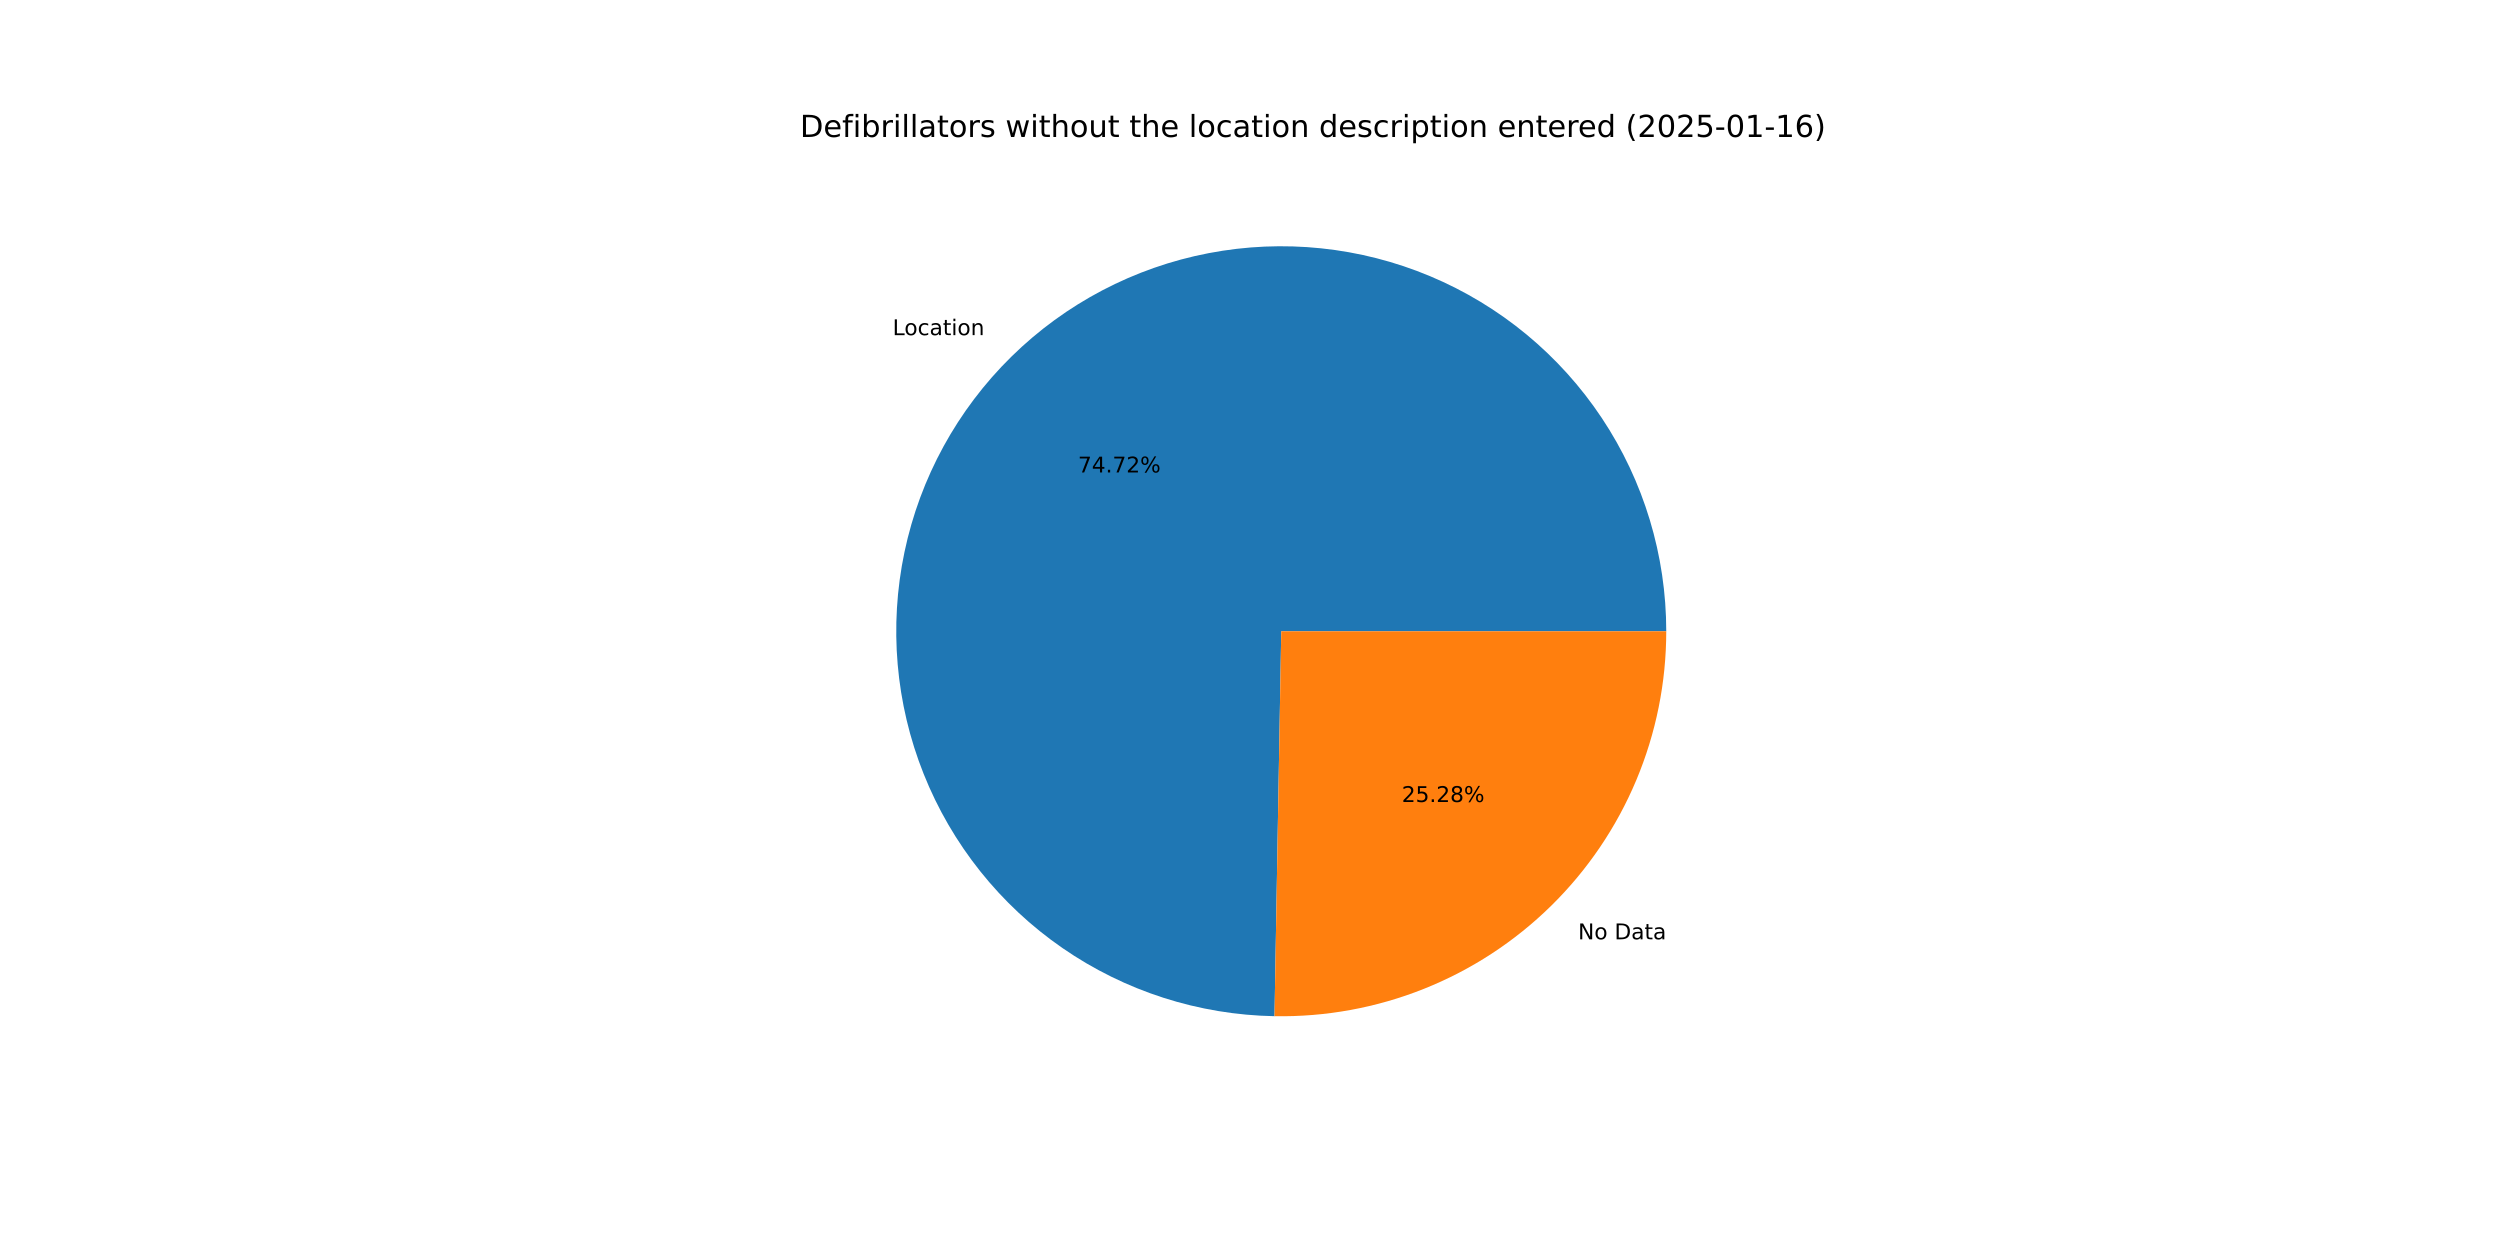
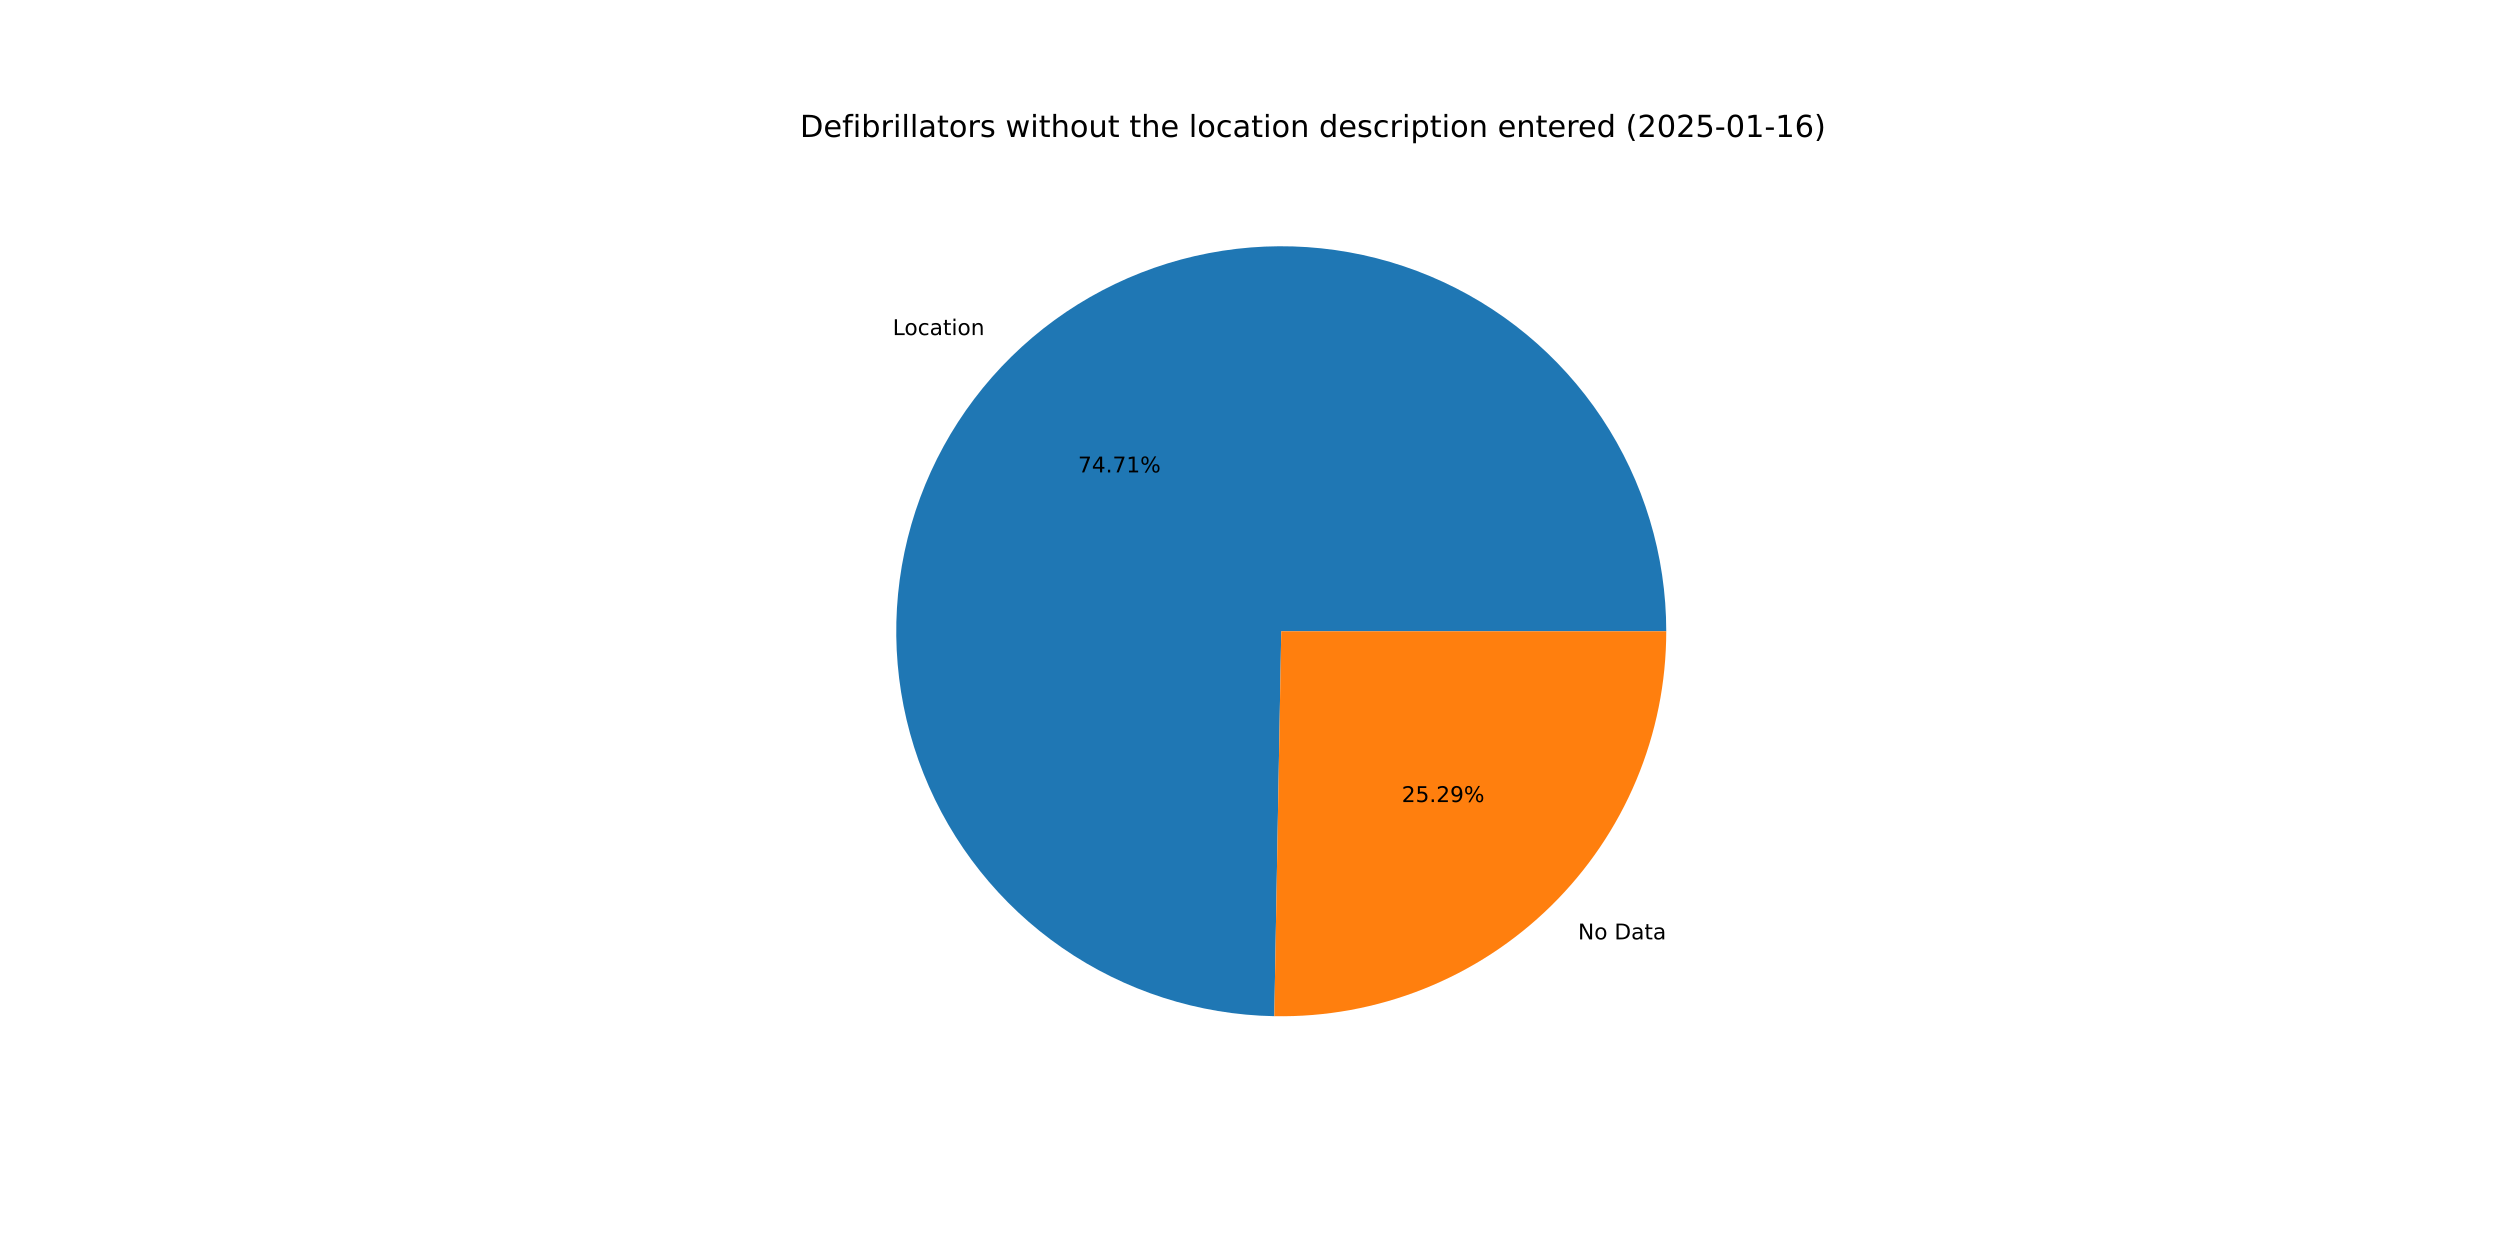
<svg xmlns="http://www.w3.org/2000/svg" xmlns:xlink="http://www.w3.org/1999/xlink" width="1152pt" height="576pt" viewBox="0 0 1152 576" version="1.1">
  <defs>
    <style type="text/css">*{stroke-linejoin: round; stroke-linecap: butt}</style>
  </defs>
  <g id="figure_1">
    <g id="patch_1">
      <path d="M 0 576  L 1152 576  L 1152 0  L 0 0  z " style="fill: #ffffff" />
    </g>
    <g id="axes_1">
      <g id="patch_2">
-         <path d="M 767.808 290.88  C 767.808 255.929 757.479 221.744 738.125 192.641  C 718.771 163.537 691.241 140.792 659.009 127.275  C 626.777 113.759 591.258 110.064 556.934 116.657  C 522.61 123.25 490.988 139.842 466.058 164.339  C 441.128 188.836 423.984 220.162 416.79 254.365  C 409.597 288.568 412.668 324.147 425.618 356.611  C 438.568 389.074 460.827 416.999 489.587 436.86  C 518.346 456.722 552.344 467.648 587.29 468.261  L 590.4 290.88  z " style="fill: #1f77b4" />
+         <path d="M 767.808 290.88  C 767.808 255.933 757.482 221.752 738.132 192.651  C 718.782 163.55 691.258 140.804 659.031 127.285  C 626.805 113.765 591.291 110.065 556.97 116.65  C 522.649 123.236 491.027 139.818 466.093 164.305  C 441.159 188.792 424.008 220.109 416.803 254.305  C 409.598 288.502 412.656 324.077 425.591 356.542  C 438.526 389.008 460.769 416.939 489.516 436.812  C 518.263 456.685 552.251 467.627 587.193 468.259  L 590.4 290.88  z " style="fill: #1f77b4" />
      </g>
      <g id="patch_3">
-         <path d="M 587.29 468.261  C 610.845 468.674 634.248 464.391 656.131 455.662  C 678.013 446.933 697.938 433.933 714.742 417.421  C 731.546 400.909 744.894 381.214 754.005 359.489  C 763.115 337.763 767.808 314.439 767.808 290.88  L 590.4 290.88  z " style="fill: #ff7f0e" />
+         <path d="M 587.193 468.259  C 610.756 468.685 634.169 464.412 656.062 455.689  C 677.956 446.967 697.893 433.968 714.707 417.455  C 731.522 400.942 744.878 381.243 753.995 359.511  C 763.112 337.779 767.808 314.447 767.808 290.88  L 590.4 290.88  z " style="fill: #ff7f0e" />
      </g>
      <g id="matplotlib.axis_1" />
      <g id="matplotlib.axis_2" />
      <g id="text_1">
-         <g transform="translate(411.3268 154.4442) scale(0.1 -0.1)">
+         <g transform="translate(411.3652 154.4065) scale(0.1 -0.1)">
          <defs>
            <path id="DejaVuSans-4c" d="M 628 4666  L 1259 4666  L 1259 531  L 3531 531  L 3531 0  L 628 0  L 628 4666  z " transform="scale(0.015625)" />
            <path id="DejaVuSans-6f" d="M 1959 3097  Q 1497 3097 1228 2736  Q 959 2375 959 1747  Q 959 1119 1226 758  Q 1494 397 1959 397  Q 2419 397 2687 759  Q 2956 1122 2956 1747  Q 2956 2369 2687 2733  Q 2419 3097 1959 3097  z M 1959 3584  Q 2709 3584 3137 3096  Q 3566 2609 3566 1747  Q 3566 888 3137 398  Q 2709 -91 1959 -91  Q 1206 -91 779 398  Q 353 888 353 1747  Q 353 2609 779 3096  Q 1206 3584 1959 3584  z " transform="scale(0.015625)" />
            <path id="DejaVuSans-63" d="M 3122 3366  L 3122 2828  Q 2878 2963 2633 3030  Q 2388 3097 2138 3097  Q 1578 3097 1268 2742  Q 959 2388 959 1747  Q 959 1106 1268 751  Q 1578 397 2138 397  Q 2388 397 2633 464  Q 2878 531 3122 666  L 3122 134  Q 2881 22 2623 -34  Q 2366 -91 2075 -91  Q 1284 -91 818 406  Q 353 903 353 1747  Q 353 2603 823 3093  Q 1294 3584 2113 3584  Q 2378 3584 2631 3529  Q 2884 3475 3122 3366  z " transform="scale(0.015625)" />
            <path id="DejaVuSans-61" d="M 2194 1759  Q 1497 1759 1228 1600  Q 959 1441 959 1056  Q 959 750 1161 570  Q 1363 391 1709 391  Q 2188 391 2477 730  Q 2766 1069 2766 1631  L 2766 1759  L 2194 1759  z M 3341 1997  L 3341 0  L 2766 0  L 2766 531  Q 2569 213 2275 61  Q 1981 -91 1556 -91  Q 1019 -91 701 211  Q 384 513 384 1019  Q 384 1609 779 1909  Q 1175 2209 1959 2209  L 2766 2209  L 2766 2266  Q 2766 2663 2505 2880  Q 2244 3097 1772 3097  Q 1472 3097 1187 3025  Q 903 2953 641 2809  L 641 3341  Q 956 3463 1253 3523  Q 1550 3584 1831 3584  Q 2591 3584 2966 3190  Q 3341 2797 3341 1997  z " transform="scale(0.015625)" />
            <path id="DejaVuSans-74" d="M 1172 4494  L 1172 3500  L 2356 3500  L 2356 3053  L 1172 3053  L 1172 1153  Q 1172 725 1289 603  Q 1406 481 1766 481  L 2356 481  L 2356 0  L 1766 0  Q 1100 0 847 248  Q 594 497 594 1153  L 594 3053  L 172 3053  L 172 3500  L 594 3500  L 594 4494  L 1172 4494  z " transform="scale(0.015625)" />
            <path id="DejaVuSans-69" d="M 603 3500  L 1178 3500  L 1178 0  L 603 0  L 603 3500  z M 603 4863  L 1178 4863  L 1178 4134  L 603 4134  L 603 4863  z " transform="scale(0.015625)" />
            <path id="DejaVuSans-6e" d="M 3513 2113  L 3513 0  L 2938 0  L 2938 2094  Q 2938 2591 2744 2837  Q 2550 3084 2163 3084  Q 1697 3084 1428 2787  Q 1159 2491 1159 1978  L 1159 0  L 581 0  L 581 3500  L 1159 3500  L 1159 2956  Q 1366 3272 1645 3428  Q 1925 3584 2291 3584  Q 2894 3584 3203 3211  Q 3513 2838 3513 2113  z " transform="scale(0.015625)" />
          </defs>
          <use xlink:href="#DejaVuSans-4c" />
          <use xlink:href="#DejaVuSans-6f" x="53.963" />
          <use xlink:href="#DejaVuSans-63" x="115.145" />
          <use xlink:href="#DejaVuSans-61" x="170.125" />
          <use xlink:href="#DejaVuSans-74" x="231.404" />
          <use xlink:href="#DejaVuSans-69" x="270.613" />
          <use xlink:href="#DejaVuSans-6f" x="298.396" />
          <use xlink:href="#DejaVuSans-6e" x="359.578" />
        </g>
      </g>
      <g id="text_2">
-         <g transform="translate(496.7299 217.7147) scale(0.1 -0.1)">
+         <g transform="translate(496.7508 217.6942) scale(0.1 -0.1)">
          <defs>
            <path id="DejaVuSans-37" d="M 525 4666  L 3525 4666  L 3525 4397  L 1831 0  L 1172 0  L 2766 4134  L 525 4134  L 525 4666  z " transform="scale(0.015625)" />
            <path id="DejaVuSans-34" d="M 2419 4116  L 825 1625  L 2419 1625  L 2419 4116  z M 2253 4666  L 3047 4666  L 3047 1625  L 3713 1625  L 3713 1100  L 3047 1100  L 3047 0  L 2419 0  L 2419 1100  L 313 1100  L 313 1709  L 2253 4666  z " transform="scale(0.015625)" />
            <path id="DejaVuSans-2e" d="M 684 794  L 1344 794  L 1344 0  L 684 0  L 684 794  z " transform="scale(0.015625)" />
-             <path id="DejaVuSans-32" d="M 1228 531  L 3431 531  L 3431 0  L 469 0  L 469 531  Q 828 903 1448 1529  Q 2069 2156 2228 2338  Q 2531 2678 2651 2914  Q 2772 3150 2772 3378  Q 2772 3750 2511 3984  Q 2250 4219 1831 4219  Q 1534 4219 1204 4116  Q 875 4013 500 3803  L 500 4441  Q 881 4594 1212 4672  Q 1544 4750 1819 4750  Q 2544 4750 2975 4387  Q 3406 4025 3406 3419  Q 3406 3131 3298 2873  Q 3191 2616 2906 2266  Q 2828 2175 2409 1742  Q 1991 1309 1228 531  z " transform="scale(0.015625)" />
+             <path id="DejaVuSans-31" d="M 794 531  L 1825 531  L 1825 4091  L 703 3866  L 703 4441  L 1819 4666  L 2450 4666  L 2450 531  L 3481 531  L 3481 0  L 794 0  L 794 531  z " transform="scale(0.015625)" />
            <path id="DejaVuSans-25" d="M 4653 2053  Q 4381 2053 4226 1822  Q 4072 1591 4072 1178  Q 4072 772 4226 539  Q 4381 306 4653 306  Q 4919 306 5073 539  Q 5228 772 5228 1178  Q 5228 1588 5073 1820  Q 4919 2053 4653 2053  z M 4653 2450  Q 5147 2450 5437 2106  Q 5728 1763 5728 1178  Q 5728 594 5436 251  Q 5144 -91 4653 -91  Q 4153 -91 3862 251  Q 3572 594 3572 1178  Q 3572 1766 3864 2108  Q 4156 2450 4653 2450  z M 1428 4353  Q 1159 4353 1004 4120  Q 850 3888 850 3481  Q 850 3069 1003 2837  Q 1156 2606 1428 2606  Q 1700 2606 1854 2837  Q 2009 3069 2009 3481  Q 2009 3884 1853 4118  Q 1697 4353 1428 4353  z M 4250 4750  L 4750 4750  L 1831 -91  L 1331 -91  L 4250 4750  z M 1428 4750  Q 1922 4750 2215 4408  Q 2509 4066 2509 3481  Q 2509 2891 2217 2550  Q 1925 2209 1428 2209  Q 931 2209 642 2551  Q 353 2894 353 3481  Q 353 4063 643 4406  Q 934 4750 1428 4750  z " transform="scale(0.015625)" />
          </defs>
          <use xlink:href="#DejaVuSans-37" />
          <use xlink:href="#DejaVuSans-34" x="63.623" />
          <use xlink:href="#DejaVuSans-2e" x="127.246" />
          <use xlink:href="#DejaVuSans-37" x="159.033" />
-           <use xlink:href="#DejaVuSans-32" x="222.656" />
+           <use xlink:href="#DejaVuSans-31" x="222.656" />
          <use xlink:href="#DejaVuSans-25" x="286.279" />
        </g>
      </g>
      <g id="text_3">
-         <g transform="translate(727.1763 432.8345) scale(0.1 -0.1)">
+         <g transform="translate(727.138 432.8722) scale(0.1 -0.1)">
          <defs>
            <path id="DejaVuSans-4e" d="M 628 4666  L 1478 4666  L 3547 763  L 3547 4666  L 4159 4666  L 4159 0  L 3309 0  L 1241 3903  L 1241 0  L 628 0  L 628 4666  z " transform="scale(0.015625)" />
            <path id="DejaVuSans-20" transform="scale(0.015625)" />
            <path id="DejaVuSans-44" d="M 1259 4147  L 1259 519  L 2022 519  Q 2988 519 3436 956  Q 3884 1394 3884 2338  Q 3884 3275 3436 3711  Q 2988 4147 2022 4147  L 1259 4147  z M 628 4666  L 1925 4666  Q 3281 4666 3915 4102  Q 4550 3538 4550 2338  Q 4550 1131 3912 565  Q 3275 0 1925 0  L 628 0  L 628 4666  z " transform="scale(0.015625)" />
          </defs>
          <use xlink:href="#DejaVuSans-4e" />
          <use xlink:href="#DejaVuSans-6f" x="74.805" />
          <use xlink:href="#DejaVuSans-20" x="135.986" />
          <use xlink:href="#DejaVuSans-44" x="167.773" />
          <use xlink:href="#DejaVuSans-61" x="244.775" />
          <use xlink:href="#DejaVuSans-74" x="306.055" />
          <use xlink:href="#DejaVuSans-61" x="345.264" />
        </g>
      </g>
      <g id="text_4">
-         <g transform="translate(645.9404 369.564) scale(0.1 -0.1)">
+         <g transform="translate(645.9195 369.5846) scale(0.1 -0.1)">
          <defs>
+             <path id="DejaVuSans-32" d="M 1228 531  L 3431 531  L 3431 0  L 469 0  L 469 531  Q 828 903 1448 1529  Q 2069 2156 2228 2338  Q 2531 2678 2651 2914  Q 2772 3150 2772 3378  Q 2772 3750 2511 3984  Q 2250 4219 1831 4219  Q 1534 4219 1204 4116  Q 875 4013 500 3803  L 500 4441  Q 881 4594 1212 4672  Q 1544 4750 1819 4750  Q 2544 4750 2975 4387  Q 3406 4025 3406 3419  Q 3406 3131 3298 2873  Q 3191 2616 2906 2266  Q 2828 2175 2409 1742  Q 1991 1309 1228 531  z " transform="scale(0.015625)" />
            <path id="DejaVuSans-35" d="M 691 4666  L 3169 4666  L 3169 4134  L 1269 4134  L 1269 2991  Q 1406 3038 1543 3061  Q 1681 3084 1819 3084  Q 2600 3084 3056 2656  Q 3513 2228 3513 1497  Q 3513 744 3044 326  Q 2575 -91 1722 -91  Q 1428 -91 1123 -41  Q 819 9 494 109  L 494 744  Q 775 591 1075 516  Q 1375 441 1709 441  Q 2250 441 2565 725  Q 2881 1009 2881 1497  Q 2881 1984 2565 2268  Q 2250 2553 1709 2553  Q 1456 2553 1204 2497  Q 953 2441 691 2322  L 691 4666  z " transform="scale(0.015625)" />
-             <path id="DejaVuSans-38" d="M 2034 2216  Q 1584 2216 1326 1975  Q 1069 1734 1069 1313  Q 1069 891 1326 650  Q 1584 409 2034 409  Q 2484 409 2743 651  Q 3003 894 3003 1313  Q 3003 1734 2745 1975  Q 2488 2216 2034 2216  z M 1403 2484  Q 997 2584 770 2862  Q 544 3141 544 3541  Q 544 4100 942 4425  Q 1341 4750 2034 4750  Q 2731 4750 3128 4425  Q 3525 4100 3525 3541  Q 3525 3141 3298 2862  Q 3072 2584 2669 2484  Q 3125 2378 3379 2068  Q 3634 1759 3634 1313  Q 3634 634 3220 271  Q 2806 -91 2034 -91  Q 1263 -91 848 271  Q 434 634 434 1313  Q 434 1759 690 2068  Q 947 2378 1403 2484  z M 1172 3481  Q 1172 3119 1398 2916  Q 1625 2713 2034 2713  Q 2441 2713 2670 2916  Q 2900 3119 2900 3481  Q 2900 3844 2670 4047  Q 2441 4250 2034 4250  Q 1625 4250 1398 4047  Q 1172 3844 1172 3481  z " transform="scale(0.015625)" />
+             <path id="DejaVuSans-39" d="M 703 97  L 703 672  Q 941 559 1184 500  Q 1428 441 1663 441  Q 2288 441 2617 861  Q 2947 1281 2994 2138  Q 2813 1869 2534 1725  Q 2256 1581 1919 1581  Q 1219 1581 811 2004  Q 403 2428 403 3163  Q 403 3881 828 4315  Q 1253 4750 1959 4750  Q 2769 4750 3195 4129  Q 3622 3509 3622 2328  Q 3622 1225 3098 567  Q 2575 -91 1691 -91  Q 1453 -91 1209 -44  Q 966 3 703 97  z M 1959 2075  Q 2384 2075 2632 2365  Q 2881 2656 2881 3163  Q 2881 3666 2632 3958  Q 2384 4250 1959 4250  Q 1534 4250 1286 3958  Q 1038 3666 1038 3163  Q 1038 2656 1286 2365  Q 1534 2075 1959 2075  z " transform="scale(0.015625)" />
          </defs>
          <use xlink:href="#DejaVuSans-32" />
          <use xlink:href="#DejaVuSans-35" x="63.623" />
          <use xlink:href="#DejaVuSans-2e" x="127.246" />
          <use xlink:href="#DejaVuSans-32" x="159.033" />
-           <use xlink:href="#DejaVuSans-38" x="222.656" />
+           <use xlink:href="#DejaVuSans-39" x="222.656" />
          <use xlink:href="#DejaVuSans-25" x="286.279" />
        </g>
      </g>
      <g id="text_5">
        <g transform="translate(368.64 63.12) scale(0.14 -0.14)">
          <defs>
            <path id="DejaVuSans-65" d="M 3597 1894  L 3597 1613  L 953 1613  Q 991 1019 1311 708  Q 1631 397 2203 397  Q 2534 397 2845 478  Q 3156 559 3463 722  L 3463 178  Q 3153 47 2828 -22  Q 2503 -91 2169 -91  Q 1331 -91 842 396  Q 353 884 353 1716  Q 353 2575 817 3079  Q 1281 3584 2069 3584  Q 2775 3584 3186 3129  Q 3597 2675 3597 1894  z M 3022 2063  Q 3016 2534 2758 2815  Q 2500 3097 2075 3097  Q 1594 3097 1305 2825  Q 1016 2553 972 2059  L 3022 2063  z " transform="scale(0.015625)" />
            <path id="DejaVuSans-66" d="M 2375 4863  L 2375 4384  L 1825 4384  Q 1516 4384 1395 4259  Q 1275 4134 1275 3809  L 1275 3500  L 2222 3500  L 2222 3053  L 1275 3053  L 1275 0  L 697 0  L 697 3053  L 147 3053  L 147 3500  L 697 3500  L 697 3744  Q 697 4328 969 4595  Q 1241 4863 1831 4863  L 2375 4863  z " transform="scale(0.015625)" />
            <path id="DejaVuSans-62" d="M 3116 1747  Q 3116 2381 2855 2742  Q 2594 3103 2138 3103  Q 1681 3103 1420 2742  Q 1159 2381 1159 1747  Q 1159 1113 1420 752  Q 1681 391 2138 391  Q 2594 391 2855 752  Q 3116 1113 3116 1747  z M 1159 2969  Q 1341 3281 1617 3432  Q 1894 3584 2278 3584  Q 2916 3584 3314 3078  Q 3713 2572 3713 1747  Q 3713 922 3314 415  Q 2916 -91 2278 -91  Q 1894 -91 1617 61  Q 1341 213 1159 525  L 1159 0  L 581 0  L 581 4863  L 1159 4863  L 1159 2969  z " transform="scale(0.015625)" />
            <path id="DejaVuSans-72" d="M 2631 2963  Q 2534 3019 2420 3045  Q 2306 3072 2169 3072  Q 1681 3072 1420 2755  Q 1159 2438 1159 1844  L 1159 0  L 581 0  L 581 3500  L 1159 3500  L 1159 2956  Q 1341 3275 1631 3429  Q 1922 3584 2338 3584  Q 2397 3584 2469 3576  Q 2541 3569 2628 3553  L 2631 2963  z " transform="scale(0.015625)" />
            <path id="DejaVuSans-6c" d="M 603 4863  L 1178 4863  L 1178 0  L 603 0  L 603 4863  z " transform="scale(0.015625)" />
            <path id="DejaVuSans-73" d="M 2834 3397  L 2834 2853  Q 2591 2978 2328 3040  Q 2066 3103 1784 3103  Q 1356 3103 1142 2972  Q 928 2841 928 2578  Q 928 2378 1081 2264  Q 1234 2150 1697 2047  L 1894 2003  Q 2506 1872 2764 1633  Q 3022 1394 3022 966  Q 3022 478 2636 193  Q 2250 -91 1575 -91  Q 1294 -91 989 -36  Q 684 19 347 128  L 347 722  Q 666 556 975 473  Q 1284 391 1588 391  Q 1994 391 2212 530  Q 2431 669 2431 922  Q 2431 1156 2273 1281  Q 2116 1406 1581 1522  L 1381 1569  Q 847 1681 609 1914  Q 372 2147 372 2553  Q 372 3047 722 3315  Q 1072 3584 1716 3584  Q 2034 3584 2315 3537  Q 2597 3491 2834 3397  z " transform="scale(0.015625)" />
            <path id="DejaVuSans-77" d="M 269 3500  L 844 3500  L 1563 769  L 2278 3500  L 2956 3500  L 3675 769  L 4391 3500  L 4966 3500  L 4050 0  L 3372 0  L 2619 2869  L 1863 0  L 1184 0  L 269 3500  z " transform="scale(0.015625)" />
            <path id="DejaVuSans-68" d="M 3513 2113  L 3513 0  L 2938 0  L 2938 2094  Q 2938 2591 2744 2837  Q 2550 3084 2163 3084  Q 1697 3084 1428 2787  Q 1159 2491 1159 1978  L 1159 0  L 581 0  L 581 4863  L 1159 4863  L 1159 2956  Q 1366 3272 1645 3428  Q 1925 3584 2291 3584  Q 2894 3584 3203 3211  Q 3513 2838 3513 2113  z " transform="scale(0.015625)" />
            <path id="DejaVuSans-75" d="M 544 1381  L 544 3500  L 1119 3500  L 1119 1403  Q 1119 906 1312 657  Q 1506 409 1894 409  Q 2359 409 2629 706  Q 2900 1003 2900 1516  L 2900 3500  L 3475 3500  L 3475 0  L 2900 0  L 2900 538  Q 2691 219 2414 64  Q 2138 -91 1772 -91  Q 1169 -91 856 284  Q 544 659 544 1381  z M 1991 3584  L 1991 3584  z " transform="scale(0.015625)" />
            <path id="DejaVuSans-64" d="M 2906 2969  L 2906 4863  L 3481 4863  L 3481 0  L 2906 0  L 2906 525  Q 2725 213 2448 61  Q 2172 -91 1784 -91  Q 1150 -91 751 415  Q 353 922 353 1747  Q 353 2572 751 3078  Q 1150 3584 1784 3584  Q 2172 3584 2448 3432  Q 2725 3281 2906 2969  z M 947 1747  Q 947 1113 1208 752  Q 1469 391 1925 391  Q 2381 391 2643 752  Q 2906 1113 2906 1747  Q 2906 2381 2643 2742  Q 2381 3103 1925 3103  Q 1469 3103 1208 2742  Q 947 2381 947 1747  z " transform="scale(0.015625)" />
            <path id="DejaVuSans-70" d="M 1159 525  L 1159 -1331  L 581 -1331  L 581 3500  L 1159 3500  L 1159 2969  Q 1341 3281 1617 3432  Q 1894 3584 2278 3584  Q 2916 3584 3314 3078  Q 3713 2572 3713 1747  Q 3713 922 3314 415  Q 2916 -91 2278 -91  Q 1894 -91 1617 61  Q 1341 213 1159 525  z M 3116 1747  Q 3116 2381 2855 2742  Q 2594 3103 2138 3103  Q 1681 3103 1420 2742  Q 1159 2381 1159 1747  Q 1159 1113 1420 752  Q 1681 391 2138 391  Q 2594 391 2855 752  Q 3116 1113 3116 1747  z " transform="scale(0.015625)" />
            <path id="DejaVuSans-28" d="M 1984 4856  Q 1566 4138 1362 3434  Q 1159 2731 1159 2009  Q 1159 1288 1364 580  Q 1569 -128 1984 -844  L 1484 -844  Q 1016 -109 783 600  Q 550 1309 550 2009  Q 550 2706 781 3412  Q 1013 4119 1484 4856  L 1984 4856  z " transform="scale(0.015625)" />
            <path id="DejaVuSans-30" d="M 2034 4250  Q 1547 4250 1301 3770  Q 1056 3291 1056 2328  Q 1056 1369 1301 889  Q 1547 409 2034 409  Q 2525 409 2770 889  Q 3016 1369 3016 2328  Q 3016 3291 2770 3770  Q 2525 4250 2034 4250  z M 2034 4750  Q 2819 4750 3233 4129  Q 3647 3509 3647 2328  Q 3647 1150 3233 529  Q 2819 -91 2034 -91  Q 1250 -91 836 529  Q 422 1150 422 2328  Q 422 3509 836 4129  Q 1250 4750 2034 4750  z " transform="scale(0.015625)" />
            <path id="DejaVuSans-2d" d="M 313 2009  L 1997 2009  L 1997 1497  L 313 1497  L 313 2009  z " transform="scale(0.015625)" />
-             <path id="DejaVuSans-31" d="M 794 531  L 1825 531  L 1825 4091  L 703 3866  L 703 4441  L 1819 4666  L 2450 4666  L 2450 531  L 3481 531  L 3481 0  L 794 0  L 794 531  z " transform="scale(0.015625)" />
            <path id="DejaVuSans-36" d="M 2113 2584  Q 1688 2584 1439 2293  Q 1191 2003 1191 1497  Q 1191 994 1439 701  Q 1688 409 2113 409  Q 2538 409 2786 701  Q 3034 994 3034 1497  Q 3034 2003 2786 2293  Q 2538 2584 2113 2584  z M 3366 4563  L 3366 3988  Q 3128 4100 2886 4159  Q 2644 4219 2406 4219  Q 1781 4219 1451 3797  Q 1122 3375 1075 2522  Q 1259 2794 1537 2939  Q 1816 3084 2150 3084  Q 2853 3084 3261 2657  Q 3669 2231 3669 1497  Q 3669 778 3244 343  Q 2819 -91 2113 -91  Q 1303 -91 875 529  Q 447 1150 447 2328  Q 447 3434 972 4092  Q 1497 4750 2381 4750  Q 2619 4750 2861 4703  Q 3103 4656 3366 4563  z " transform="scale(0.015625)" />
            <path id="DejaVuSans-29" d="M 513 4856  L 1013 4856  Q 1481 4119 1714 3412  Q 1947 2706 1947 2009  Q 1947 1309 1714 600  Q 1481 -109 1013 -844  L 513 -844  Q 928 -128 1133 580  Q 1338 1288 1338 2009  Q 1338 2731 1133 3434  Q 928 4138 513 4856  z " transform="scale(0.015625)" />
          </defs>
          <use xlink:href="#DejaVuSans-44" />
          <use xlink:href="#DejaVuSans-65" x="77.002" />
          <use xlink:href="#DejaVuSans-66" x="138.525" />
          <use xlink:href="#DejaVuSans-69" x="173.73" />
          <use xlink:href="#DejaVuSans-62" x="201.514" />
          <use xlink:href="#DejaVuSans-72" x="264.99" />
          <use xlink:href="#DejaVuSans-69" x="306.104" />
          <use xlink:href="#DejaVuSans-6c" x="333.887" />
          <use xlink:href="#DejaVuSans-6c" x="361.67" />
          <use xlink:href="#DejaVuSans-61" x="389.453" />
          <use xlink:href="#DejaVuSans-74" x="450.732" />
          <use xlink:href="#DejaVuSans-6f" x="489.941" />
          <use xlink:href="#DejaVuSans-72" x="551.123" />
          <use xlink:href="#DejaVuSans-73" x="592.236" />
          <use xlink:href="#DejaVuSans-20" x="644.336" />
          <use xlink:href="#DejaVuSans-77" x="676.123" />
          <use xlink:href="#DejaVuSans-69" x="757.91" />
          <use xlink:href="#DejaVuSans-74" x="785.693" />
          <use xlink:href="#DejaVuSans-68" x="824.902" />
          <use xlink:href="#DejaVuSans-6f" x="888.281" />
          <use xlink:href="#DejaVuSans-75" x="949.463" />
          <use xlink:href="#DejaVuSans-74" x="1012.842" />
          <use xlink:href="#DejaVuSans-20" x="1052.051" />
          <use xlink:href="#DejaVuSans-74" x="1083.838" />
          <use xlink:href="#DejaVuSans-68" x="1123.047" />
          <use xlink:href="#DejaVuSans-65" x="1186.426" />
          <use xlink:href="#DejaVuSans-20" x="1247.949" />
          <use xlink:href="#DejaVuSans-6c" x="1279.736" />
          <use xlink:href="#DejaVuSans-6f" x="1307.52" />
          <use xlink:href="#DejaVuSans-63" x="1368.701" />
          <use xlink:href="#DejaVuSans-61" x="1423.682" />
          <use xlink:href="#DejaVuSans-74" x="1484.961" />
          <use xlink:href="#DejaVuSans-69" x="1524.17" />
          <use xlink:href="#DejaVuSans-6f" x="1551.953" />
          <use xlink:href="#DejaVuSans-6e" x="1613.135" />
          <use xlink:href="#DejaVuSans-20" x="1676.514" />
          <use xlink:href="#DejaVuSans-64" x="1708.301" />
          <use xlink:href="#DejaVuSans-65" x="1771.777" />
          <use xlink:href="#DejaVuSans-73" x="1833.301" />
          <use xlink:href="#DejaVuSans-63" x="1885.4" />
          <use xlink:href="#DejaVuSans-72" x="1940.381" />
          <use xlink:href="#DejaVuSans-69" x="1981.494" />
          <use xlink:href="#DejaVuSans-70" x="2009.277" />
          <use xlink:href="#DejaVuSans-74" x="2072.754" />
          <use xlink:href="#DejaVuSans-69" x="2111.963" />
          <use xlink:href="#DejaVuSans-6f" x="2139.746" />
          <use xlink:href="#DejaVuSans-6e" x="2200.928" />
          <use xlink:href="#DejaVuSans-20" x="2264.307" />
          <use xlink:href="#DejaVuSans-65" x="2296.094" />
          <use xlink:href="#DejaVuSans-6e" x="2357.617" />
          <use xlink:href="#DejaVuSans-74" x="2420.996" />
          <use xlink:href="#DejaVuSans-65" x="2460.205" />
          <use xlink:href="#DejaVuSans-72" x="2521.729" />
          <use xlink:href="#DejaVuSans-65" x="2560.592" />
          <use xlink:href="#DejaVuSans-64" x="2622.115" />
          <use xlink:href="#DejaVuSans-20" x="2685.592" />
          <use xlink:href="#DejaVuSans-28" x="2717.379" />
          <use xlink:href="#DejaVuSans-32" x="2756.393" />
          <use xlink:href="#DejaVuSans-30" x="2820.016" />
          <use xlink:href="#DejaVuSans-32" x="2883.639" />
          <use xlink:href="#DejaVuSans-35" x="2947.262" />
          <use xlink:href="#DejaVuSans-2d" x="3010.885" />
          <use xlink:href="#DejaVuSans-30" x="3046.969" />
          <use xlink:href="#DejaVuSans-31" x="3110.592" />
          <use xlink:href="#DejaVuSans-2d" x="3174.215" />
          <use xlink:href="#DejaVuSans-31" x="3210.299" />
          <use xlink:href="#DejaVuSans-36" x="3273.922" />
          <use xlink:href="#DejaVuSans-29" x="3337.545" />
        </g>
      </g>
    </g>
  </g>
</svg>
